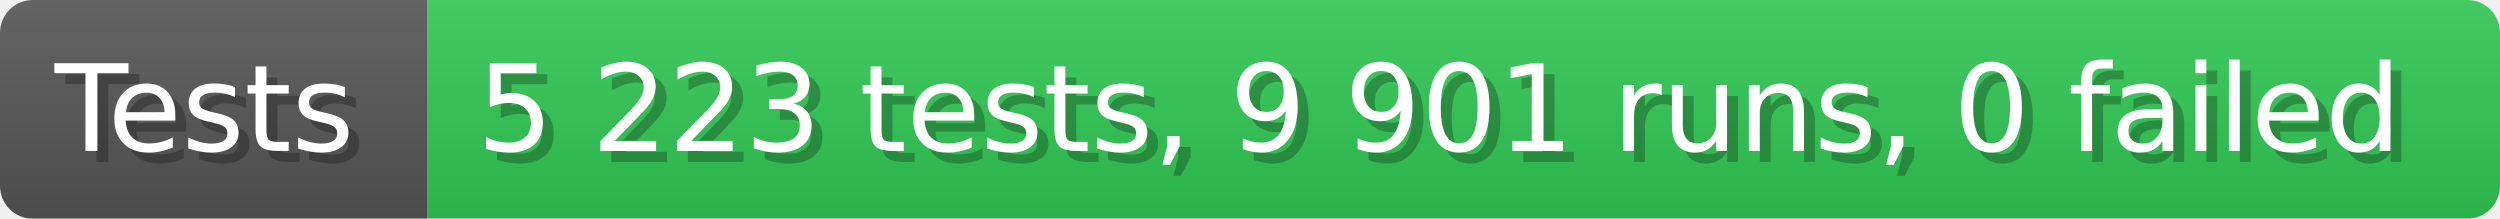
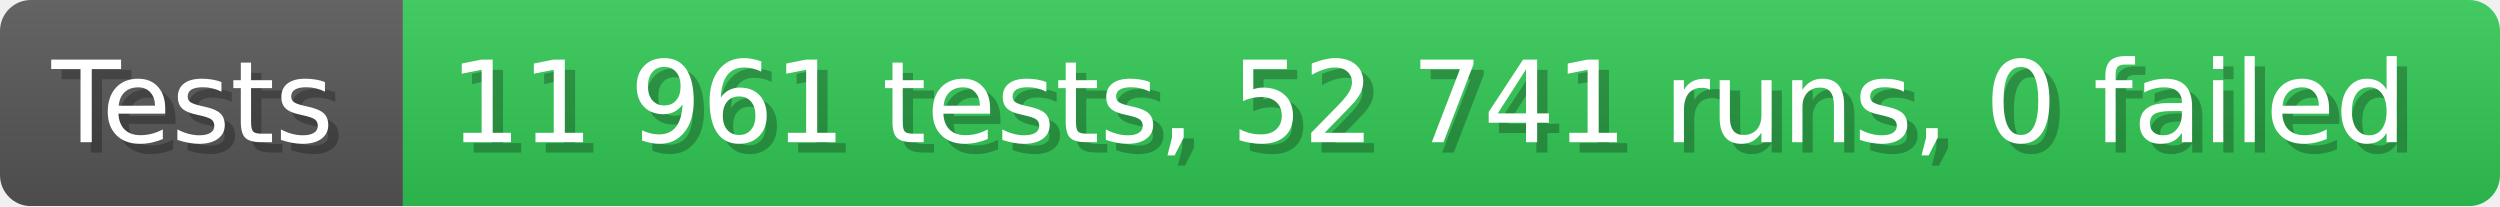
- <svg xmlns="http://www.w3.org/2000/svg" width="228.6" height="20" viewBox="0 0 2286 200" role="img" aria-label="Tests: 5 223 tests, 9 901 runs, 0 failed">
+ <svg xmlns="http://www.w3.org/2000/svg" width="242.6" height="20" viewBox="0 0 2426 200" role="img" aria-label="Tests: 11 961 tests, 52 741 runs, 0 failed">
  <linearGradient id="a" x2="0" y2="100%">
    <stop offset="0" stop-opacity=".1" stop-color="#EEE" />
    <stop offset="1" stop-opacity=".1" />
  </linearGradient>
  <mask id="m">
-     <rect width="2286" height="200" rx="30" fill="#FFF" />
+     <rect width="2426" height="200" rx="30" fill="#FFF" />
  </mask>
  <g mask="url(#m)">
    <rect width="391" height="200" fill="#555" />
-     <rect width="1895" height="200" fill="#31c653" x="391" />
-     <rect width="2286" height="200" fill="url(#a)" />
+     <rect width="2035" height="200" fill="#31c653" x="391" />
+     <rect width="2426" height="200" fill="url(#a)" />
  </g>
  <g aria-hidden="true" fill="#fff" text-anchor="start" font-family="Verdana,DejaVu Sans,sans-serif" font-size="110">
    <text x="60" y="148" textLength="291" fill="#000" opacity="0.25">Tests</text>
    <text x="50" y="138" textLength="291">Tests</text>
-     <text x="446" y="148" textLength="1795" fill="#000" opacity="0.25">5 223 tests, 9 901 runs, 0 failed</text>
-     <text x="436" y="138" textLength="1795">5 223 tests, 9 901 runs, 0 failed</text>
+     <text x="446" y="148" textLength="1935" fill="#000" opacity="0.25">11 961 tests, 52 741 runs, 0 failed</text>
+     <text x="436" y="138" textLength="1935">11 961 tests, 52 741 runs, 0 failed</text>
  </g>
</svg>
